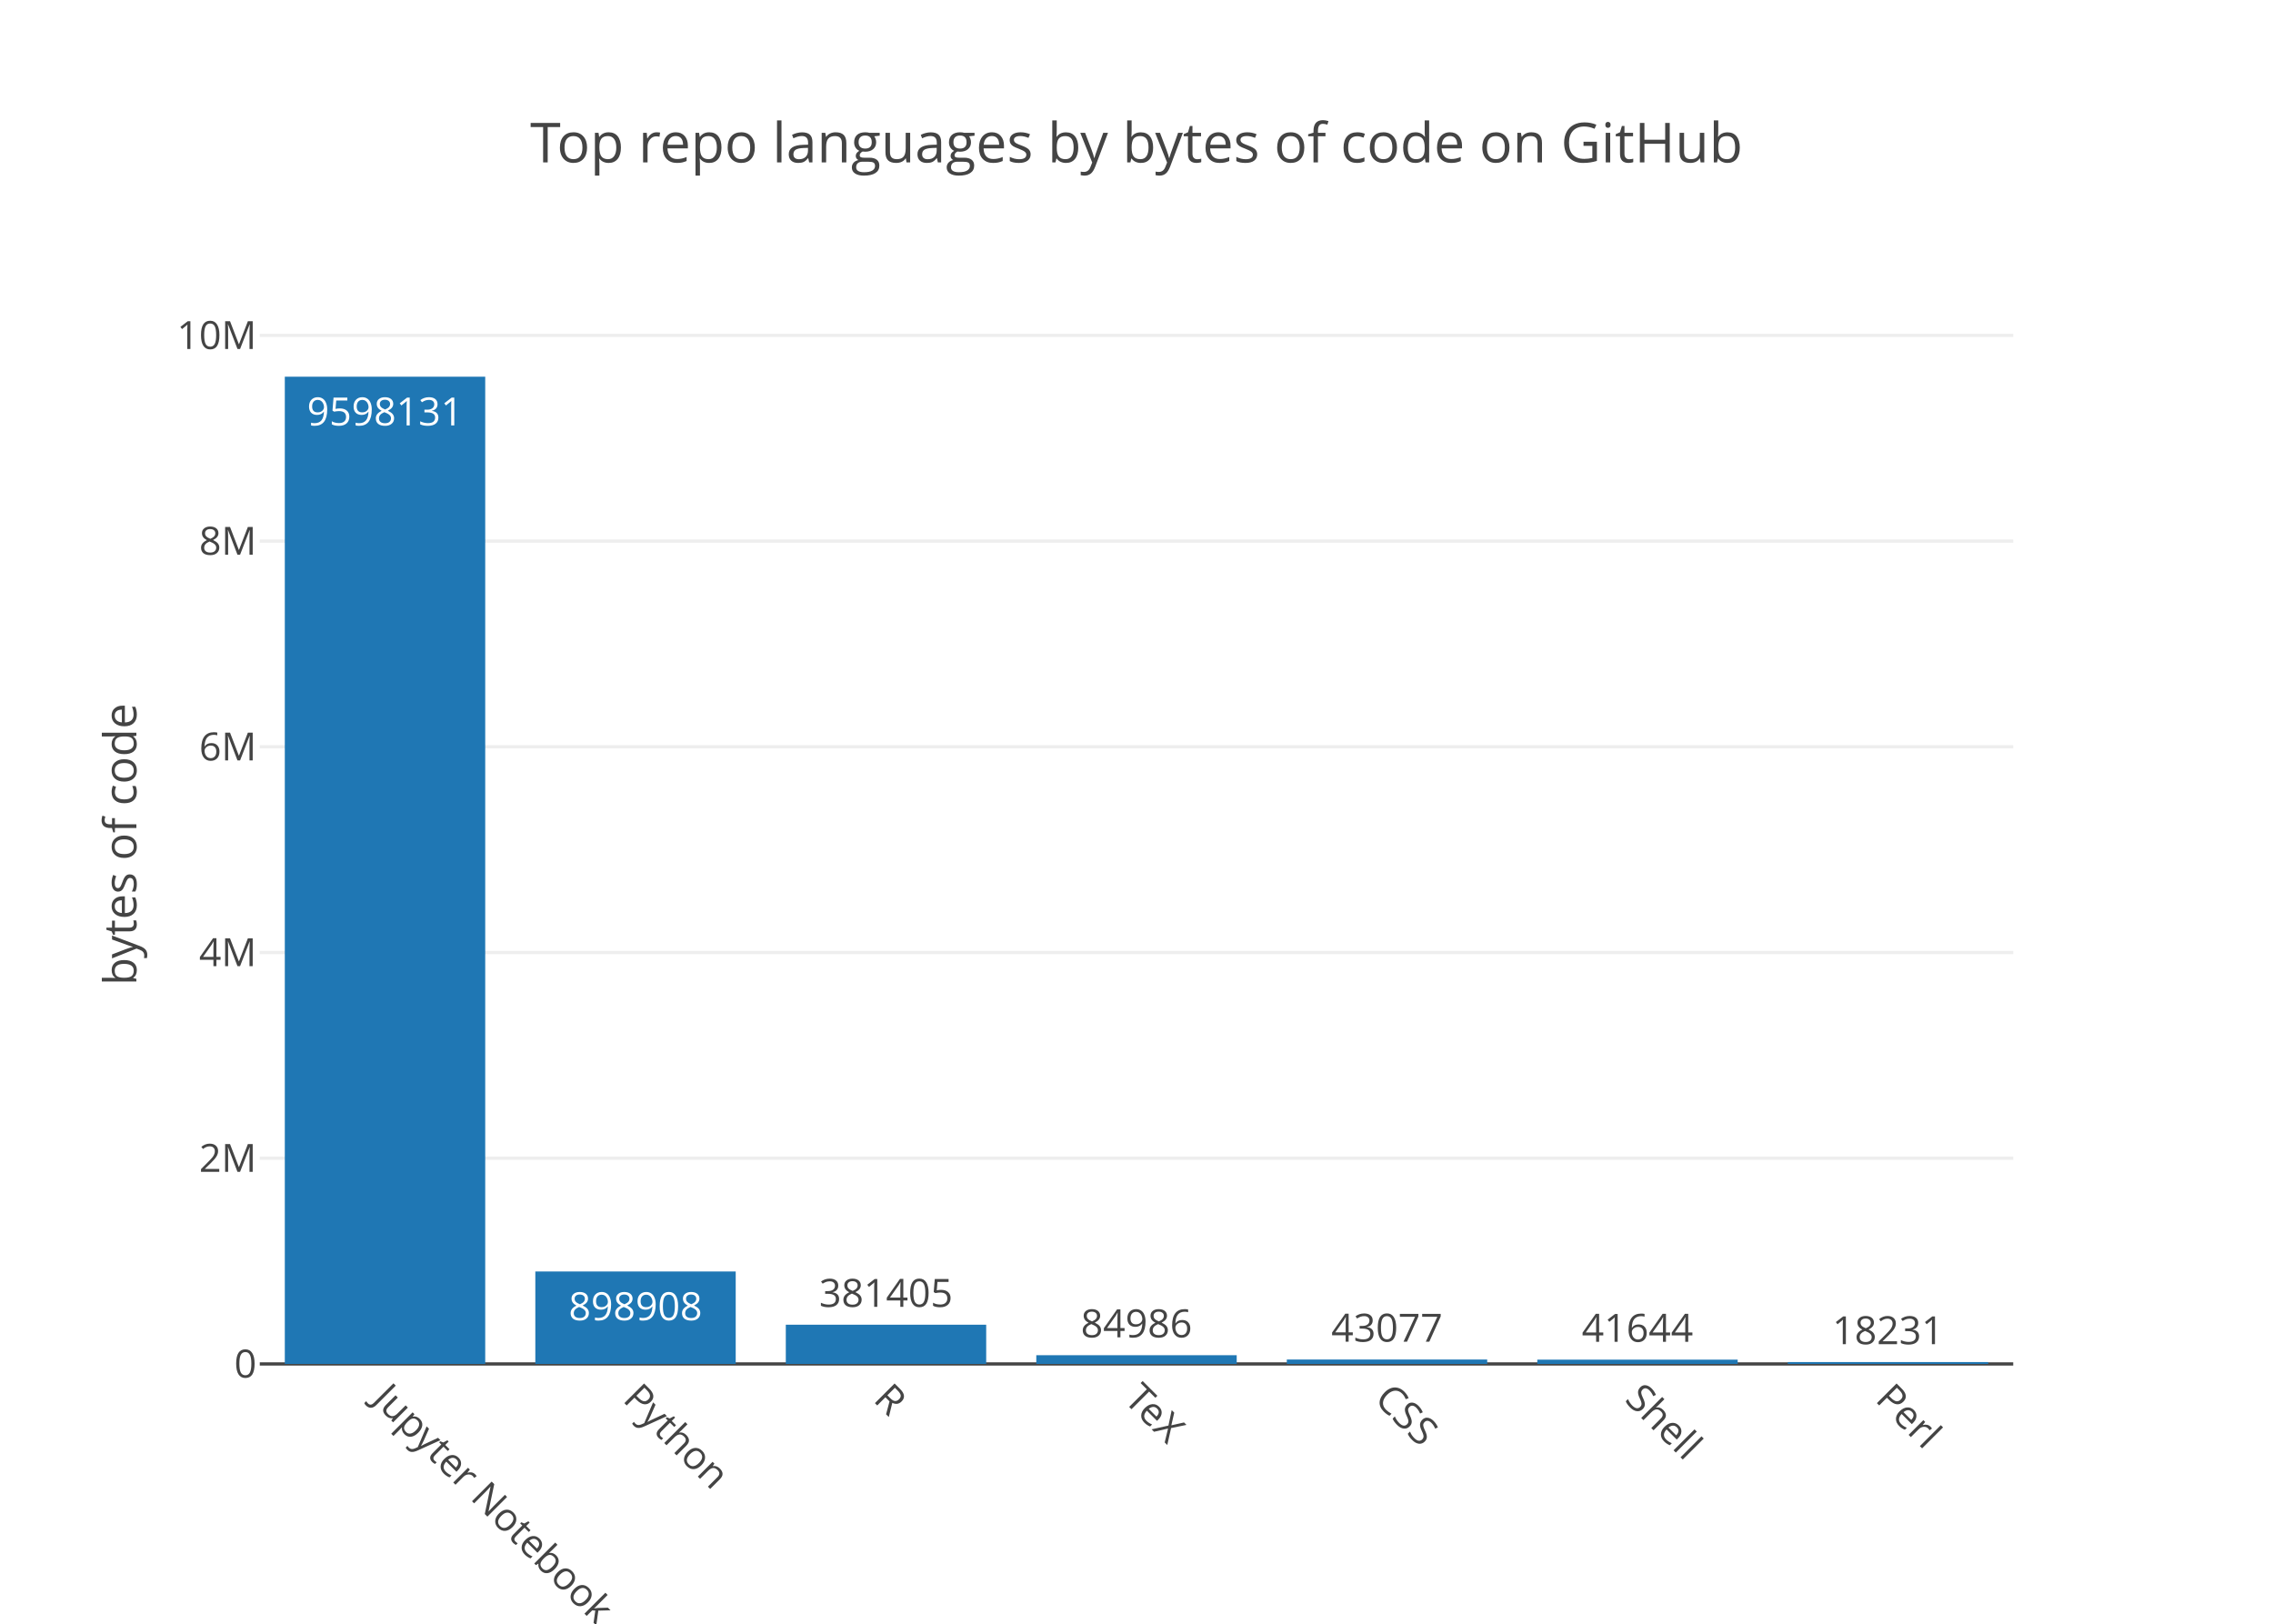
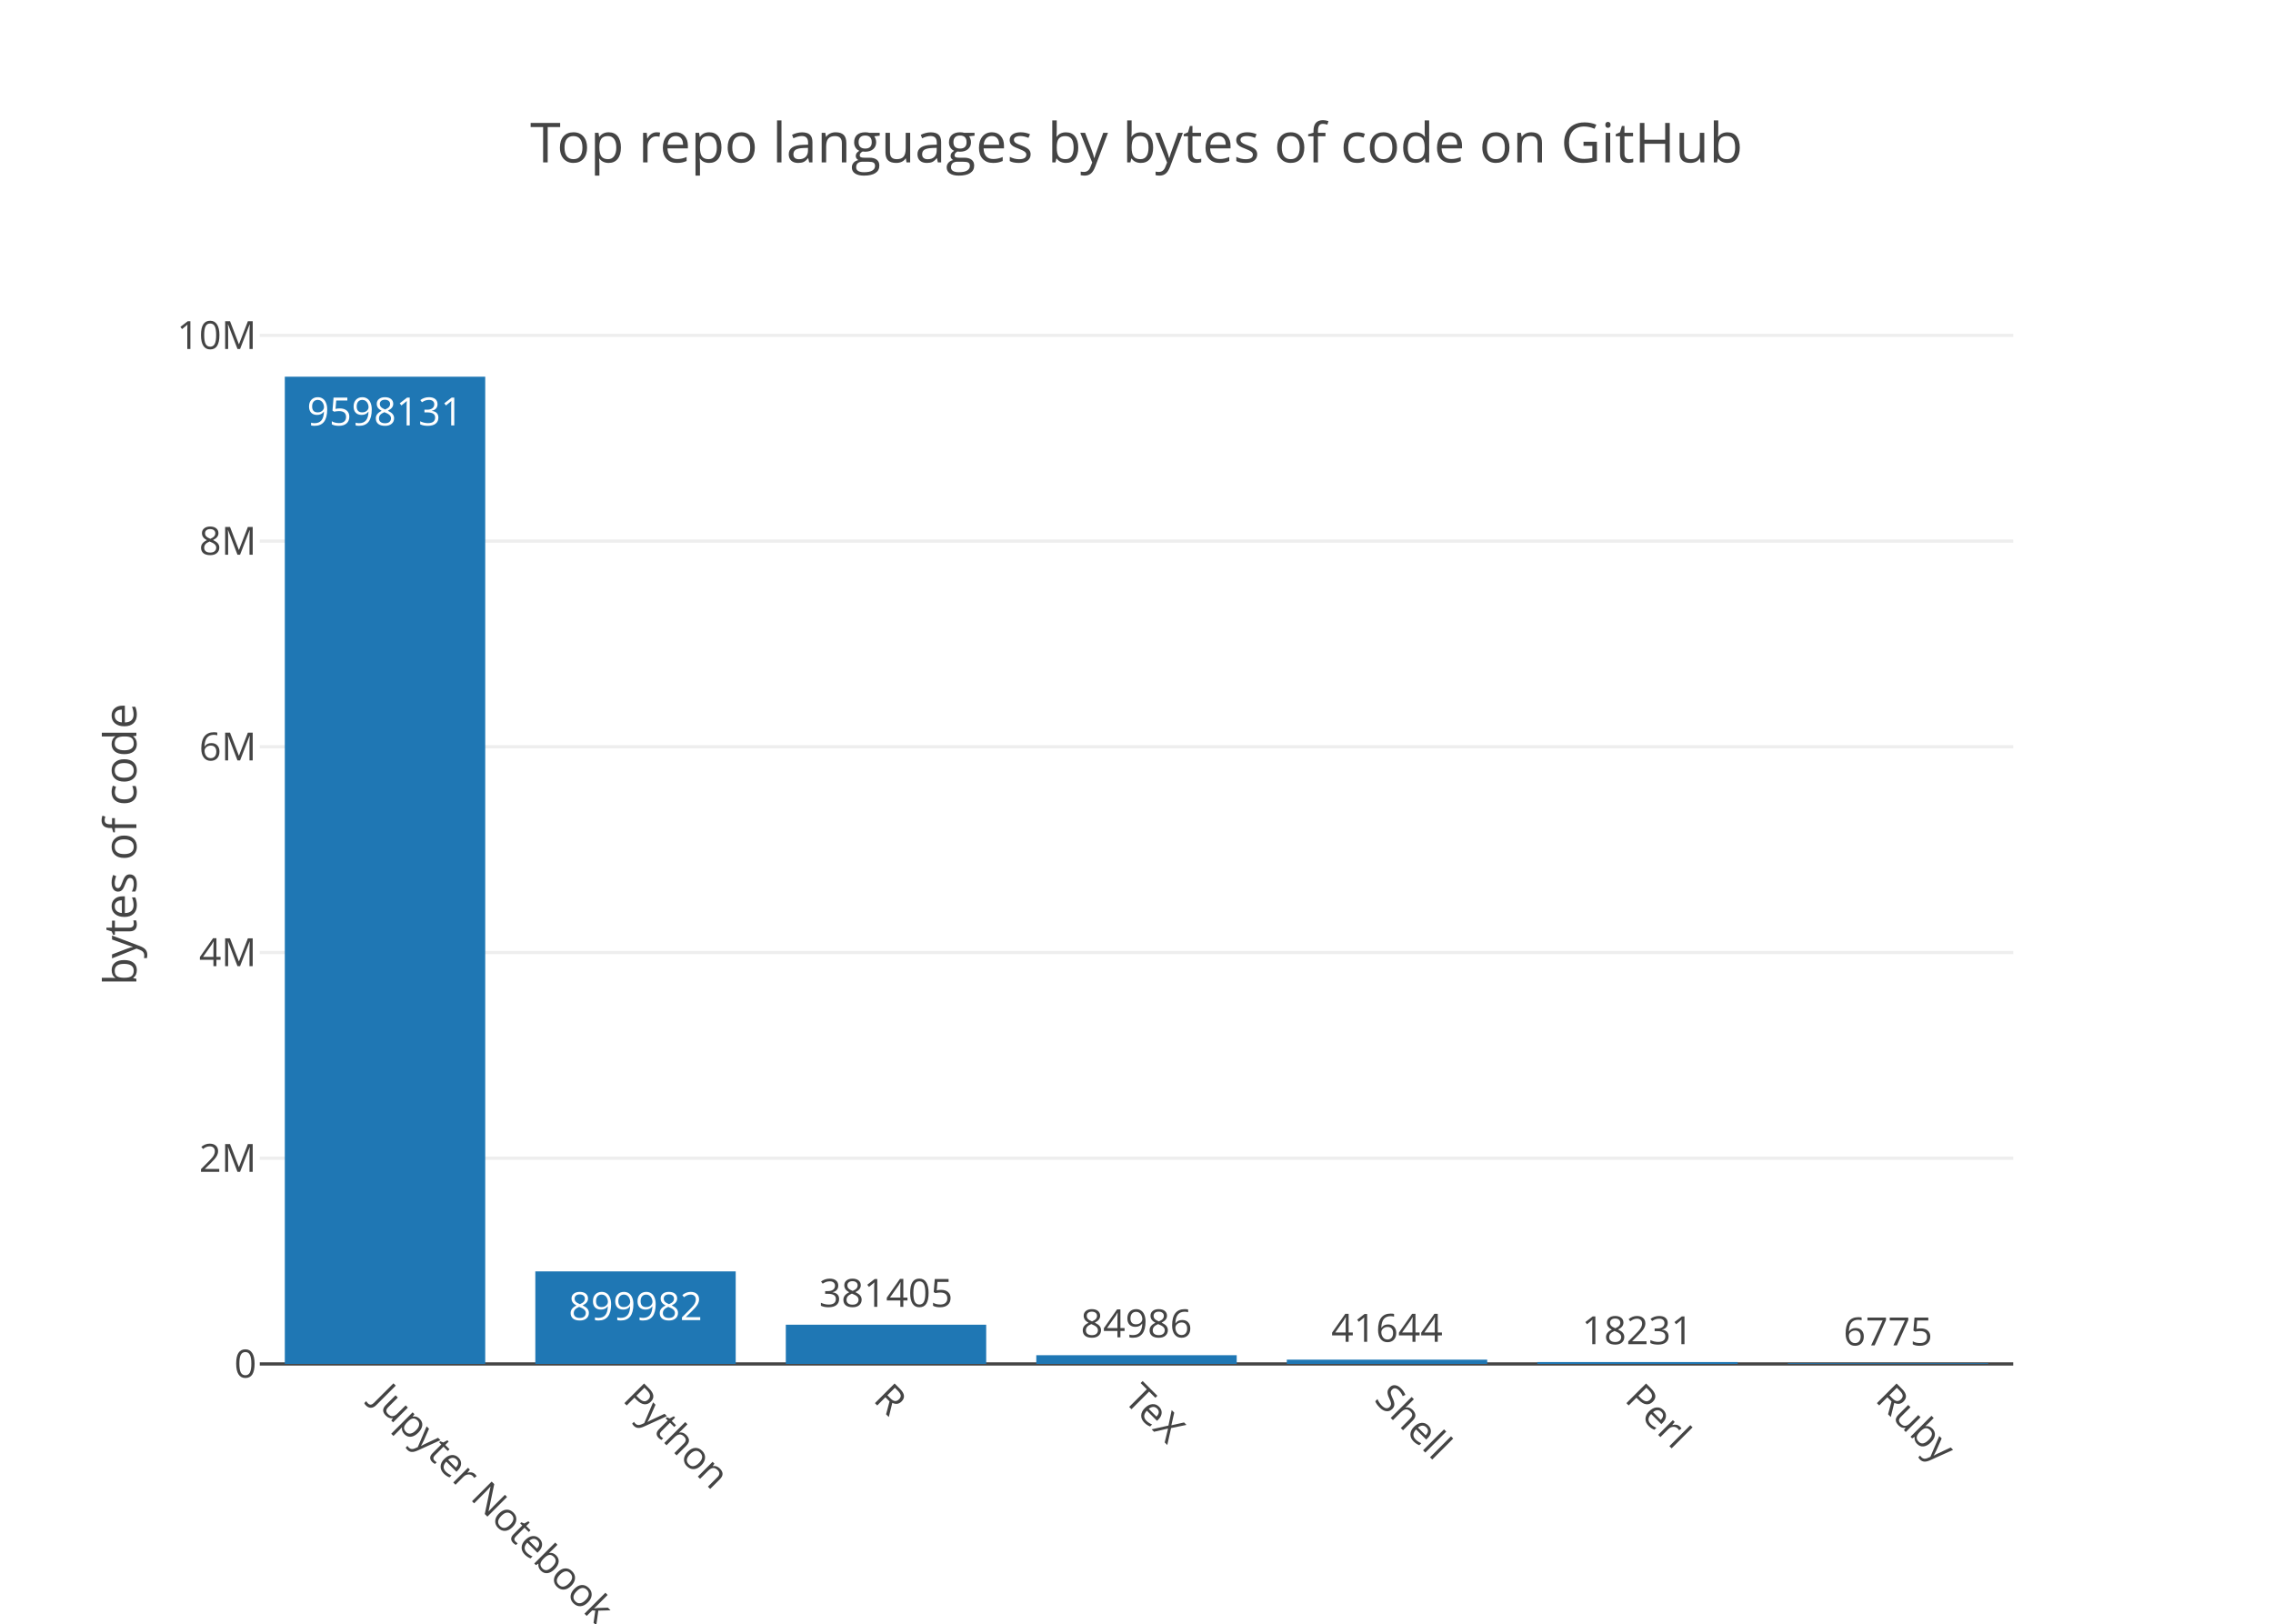
<svg xmlns="http://www.w3.org/2000/svg" class="main-svg" width="700" height="500" viewBox="0 0 700 500">
  <rect x="0" y="0" width="700" height="500" style="fill: rgb(255, 255, 255); fill-opacity: 1;" />
-   <defs id="defs-8d9043">
+   <defs id="defs-28a76b">
    <g class="clips">
-       <clipPath id="clip8d9043xyplot" class="plotclip">
+       <clipPath id="clip28a76bxyplot" class="plotclip">
        <rect width="540" height="320" />
      </clipPath>
-       <clipPath class="axesclip" id="clip8d9043x">
+       <clipPath class="axesclip" id="clip28a76bx">
        <rect x="80" y="0" width="540" height="500" />
      </clipPath>
-       <clipPath class="axesclip" id="clip8d9043y">
+       <clipPath class="axesclip" id="clip28a76by">
        <rect x="0" y="100" width="700" height="320" />
      </clipPath>
-       <clipPath class="axesclip" id="clip8d9043xy">
+       <clipPath class="axesclip" id="clip28a76bxy">
        <rect x="80" y="100" width="540" height="320" />
      </clipPath>
    </g>
    <g class="gradients" />
  </defs>
  <g class="bglayer" />
  <g class="layer-below">
    <g class="imagelayer" />
    <g class="shapelayer" />
  </g>
  <g class="cartesianlayer">
    <g class="subplot xy">
      <g class="layer-subplot">
        <g class="shapelayer" />
        <g class="imagelayer" />
      </g>
      <g class="gridlayer">
        <g class="x" />
        <g class="y">
          <path class="ygrid crisp" transform="translate(0,356.65)" d="M80,0h540" style="stroke: rgb(238, 238, 238); stroke-opacity: 1; stroke-width: 1px;" />
          <path class="ygrid crisp" transform="translate(0,293.31)" d="M80,0h540" style="stroke: rgb(238, 238, 238); stroke-opacity: 1; stroke-width: 1px;" />
          <path class="ygrid crisp" transform="translate(0,229.96)" d="M80,0h540" style="stroke: rgb(238, 238, 238); stroke-opacity: 1; stroke-width: 1px;" />
          <path class="ygrid crisp" transform="translate(0,166.62)" d="M80,0h540" style="stroke: rgb(238, 238, 238); stroke-opacity: 1; stroke-width: 1px;" />
          <path class="ygrid crisp" transform="translate(0,103.27)" d="M80,0h540" style="stroke: rgb(238, 238, 238); stroke-opacity: 1; stroke-width: 1px;" />
        </g>
      </g>
      <g class="zerolinelayer">
        <path class="yzl zl crisp" transform="translate(0,420)" d="M80,0h540" style="stroke: rgb(68, 68, 68); stroke-opacity: 1; stroke-width: 1px;" />
      </g>
      <path class="xlines-below" />
      <path class="ylines-below" />
      <g class="overlines-below" />
      <g class="xaxislayer-below" />
      <g class="yaxislayer-below" />
      <g class="overaxes-below" />
-       <g class="plot" transform="translate(80, 100)" clip-path="url('#clip8d9043xyplot')">
+       <g class="plot" transform="translate(80, 100)" clip-path="url('#clip28a76bxyplot')">
        <g class="barlayer mlayer">
          <g class="trace bars" style="opacity: 1;">
            <g class="points">
              <g class="point">
                <path d="M7.71,320V16H69.43V320Z" style="vector-effect: non-scaling-stroke; opacity: 1; stroke-width: 0px; fill: rgb(31, 119, 180); fill-opacity: 1;" />
                <text class="bartext bartext-inside" transform="translate(38.56219 31)" text-anchor="middle" data-notex="1" x="0" y="0" style="font-family: 'Open Sans', verdana, arial, sans-serif; font-size: 12px; fill: rgb(255, 255, 255); fill-opacity: 1; white-space: pre;">9598131</text>
              </g>
              <g class="point">
-                 <path d="M84.86,320V291.53H146.57V320Z" style="vector-effect: non-scaling-stroke; opacity: 1; stroke-width: 0px; fill: rgb(31, 119, 180); fill-opacity: 1;" />
-                 <text class="bartext bartext-inside" transform="translate(115.7072 306.53)" text-anchor="middle" data-notex="1" x="0" y="0" style="font-family: 'Open Sans', verdana, arial, sans-serif; font-size: 12px; fill: rgb(255, 255, 255); fill-opacity: 1; white-space: pre;">898908</text>
+                 <path d="M84.86,320V291.5H146.57V320Z" style="vector-effect: non-scaling-stroke; opacity: 1; stroke-width: 0px; fill: rgb(31, 119, 180); fill-opacity: 1;" />
+                 <text class="bartext bartext-inside" transform="translate(115.7072 306.5)" text-anchor="middle" data-notex="1" x="0" y="0" style="font-family: 'Open Sans', verdana, arial, sans-serif; font-size: 12px; fill: rgb(255, 255, 255); fill-opacity: 1; white-space: pre;">899982</text>
              </g>
              <g class="point">
                <path d="M162,320V307.92H223.71V320Z" style="vector-effect: non-scaling-stroke; opacity: 1; stroke-width: 0px; fill: rgb(31, 119, 180); fill-opacity: 1;" />
                <text class="bartext bartext-outside" transform="translate(192.8472 302.42)" text-anchor="middle" data-notex="1" x="0" y="0" style="font-family: 'Open Sans', verdana, arial, sans-serif; font-size: 12px; fill: rgb(68, 68, 68); fill-opacity: 1; white-space: pre;">381405</text>
              </g>
              <g class="point">
                <path d="M239.14,320V317.31H300.86V320Z" style="vector-effect: non-scaling-stroke; opacity: 1; stroke-width: 0px; fill: rgb(31, 119, 180); fill-opacity: 1;" />
                <text class="bartext bartext-outside" transform="translate(269.9922 311.81)" text-anchor="middle" data-notex="1" x="0" y="0" style="font-family: 'Open Sans', verdana, arial, sans-serif; font-size: 12px; fill: rgb(68, 68, 68); fill-opacity: 1; white-space: pre;">84986</text>
              </g>
              <g class="point">
-                 <path d="M316.29,320V318.64H378V320Z" style="vector-effect: non-scaling-stroke; opacity: 1; stroke-width: 0px; fill: rgb(31, 119, 180); fill-opacity: 1;" />
-                 <text class="bartext bartext-outside" transform="translate(347.1372 313.14)" text-anchor="middle" data-notex="1" x="0" y="0" style="font-family: 'Open Sans', verdana, arial, sans-serif; font-size: 12px; fill: rgb(68, 68, 68); fill-opacity: 1; white-space: pre;">43077</text>
+                 <path d="M316.29,320V318.68H378V320Z" style="vector-effect: non-scaling-stroke; opacity: 1; stroke-width: 0px; fill: rgb(31, 119, 180); fill-opacity: 1;" />
+                 <text class="bartext bartext-outside" transform="translate(347.1372 313.18)" text-anchor="middle" data-notex="1" x="0" y="0" style="font-family: 'Open Sans', verdana, arial, sans-serif; font-size: 12px; fill: rgb(68, 68, 68); fill-opacity: 1; white-space: pre;">41644</text>
              </g>
              <g class="point">
-                 <path d="M393.43,320V318.68H455.14V320Z" style="vector-effect: non-scaling-stroke; opacity: 1; stroke-width: 0px; fill: rgb(31, 119, 180); fill-opacity: 1;" />
-                 <text class="bartext bartext-outside" transform="translate(424.2772 313.18)" text-anchor="middle" data-notex="1" x="0" y="0" style="font-family: 'Open Sans', verdana, arial, sans-serif; font-size: 12px; fill: rgb(68, 68, 68); fill-opacity: 1; white-space: pre;">41644</text>
+                 <path d="M393.43,320V319.42H455.14V320Z" style="vector-effect: non-scaling-stroke; opacity: 1; stroke-width: 0px; fill: rgb(31, 119, 180); fill-opacity: 1;" />
+                 <text class="bartext bartext-outside" transform="translate(424.2772 313.92)" text-anchor="middle" data-notex="1" x="0" y="0" style="font-family: 'Open Sans', verdana, arial, sans-serif; font-size: 12px; fill: rgb(68, 68, 68); fill-opacity: 1; white-space: pre;">18231</text>
              </g>
              <g class="point">
-                 <path d="M470.57,320V319.42H532.29V320Z" style="vector-effect: non-scaling-stroke; opacity: 1; stroke-width: 0px; fill: rgb(31, 119, 180); fill-opacity: 1;" />
-                 <text class="bartext bartext-outside" transform="translate(501.4222 313.92)" text-anchor="middle" data-notex="1" x="0" y="0" style="font-family: 'Open Sans', verdana, arial, sans-serif; font-size: 12px; fill: rgb(68, 68, 68); fill-opacity: 1; white-space: pre;">18231</text>
+                 <path d="M470.57,320V319.79H532.29V320Z" style="vector-effect: non-scaling-stroke; opacity: 1; stroke-width: 0px; fill: rgb(31, 119, 180); fill-opacity: 1;" />
+                 <text class="bartext bartext-outside" transform="translate(501.4222 314.29)" text-anchor="middle" data-notex="1" x="0" y="0" style="font-family: 'Open Sans', verdana, arial, sans-serif; font-size: 12px; fill: rgb(68, 68, 68); fill-opacity: 1; white-space: pre;">6775</text>
              </g>
            </g>
          </g>
        </g>
      </g>
      <g class="overplot" />
      <path class="xlines-above crisp" d="M0,0" style="fill: none;" />
      <path class="ylines-above crisp" d="M0,0" style="fill: none;" />
      <g class="overlines-above" />
      <g class="xaxislayer-above">
        <g class="xtick">
          <text text-anchor="start" x="0" y="433" transform="translate(118.57,0) rotate(45,0,427)" style="font-family: 'Open Sans', verdana, arial, sans-serif; font-size: 12px; fill: rgb(68, 68, 68); fill-opacity: 1; white-space: pre;">Jupyter Notebook</text>
        </g>
        <g class="xtick">
          <text text-anchor="start" x="0" y="433" transform="translate(195.71,0) rotate(45,0,427)" style="font-family: 'Open Sans', verdana, arial, sans-serif; font-size: 12px; fill: rgb(68, 68, 68); fill-opacity: 1; white-space: pre;">Python</text>
        </g>
        <g class="xtick">
          <text text-anchor="start" x="0" y="433" transform="translate(272.86,0) rotate(45,0,427)" style="font-family: 'Open Sans', verdana, arial, sans-serif; font-size: 12px; fill: rgb(68, 68, 68); fill-opacity: 1; white-space: pre;">R</text>
        </g>
        <g class="xtick">
          <text text-anchor="start" x="0" y="433" transform="translate(350,0) rotate(45,0,427)" style="font-family: 'Open Sans', verdana, arial, sans-serif; font-size: 12px; fill: rgb(68, 68, 68); fill-opacity: 1; white-space: pre;">TeX</text>
        </g>
        <g class="xtick">
-           <text text-anchor="start" x="0" y="433" transform="translate(427.14,0) rotate(45,0,427)" style="font-family: 'Open Sans', verdana, arial, sans-serif; font-size: 12px; fill: rgb(68, 68, 68); fill-opacity: 1; white-space: pre;">CSS</text>
+           <text text-anchor="start" x="0" y="433" transform="translate(427.14,0) rotate(45,0,427)" style="font-family: 'Open Sans', verdana, arial, sans-serif; font-size: 12px; fill: rgb(68, 68, 68); fill-opacity: 1; white-space: pre;">Shell</text>
        </g>
        <g class="xtick">
-           <text text-anchor="start" x="0" y="433" transform="translate(504.29,0) rotate(45,0,427)" style="font-family: 'Open Sans', verdana, arial, sans-serif; font-size: 12px; fill: rgb(68, 68, 68); fill-opacity: 1; white-space: pre;">Shell</text>
+           <text text-anchor="start" x="0" y="433" transform="translate(504.29,0) rotate(45,0,427)" style="font-family: 'Open Sans', verdana, arial, sans-serif; font-size: 12px; fill: rgb(68, 68, 68); fill-opacity: 1; white-space: pre;">Perl</text>
        </g>
        <g class="xtick">
-           <text text-anchor="start" x="0" y="433" transform="translate(581.43,0) rotate(45,0,427)" style="font-family: 'Open Sans', verdana, arial, sans-serif; font-size: 12px; fill: rgb(68, 68, 68); fill-opacity: 1; white-space: pre;">Perl</text>
+           <text text-anchor="start" x="0" y="433" transform="translate(581.43,0) rotate(45,0,427)" style="font-family: 'Open Sans', verdana, arial, sans-serif; font-size: 12px; fill: rgb(68, 68, 68); fill-opacity: 1; white-space: pre;">Ruby</text>
        </g>
      </g>
      <g class="yaxislayer-above">
        <g class="ytick">
          <text text-anchor="end" x="79" y="4.2" transform="translate(0,420)" style="font-family: 'Open Sans', verdana, arial, sans-serif; font-size: 12px; fill: rgb(68, 68, 68); fill-opacity: 1; white-space: pre;">0</text>
        </g>
        <g class="ytick">
          <text text-anchor="end" x="79" y="4.2" transform="translate(0,356.65)" style="font-family: 'Open Sans', verdana, arial, sans-serif; font-size: 12px; fill: rgb(68, 68, 68); fill-opacity: 1; white-space: pre;">2M</text>
        </g>
        <g class="ytick">
          <text text-anchor="end" x="79" y="4.2" transform="translate(0,293.31)" style="font-family: 'Open Sans', verdana, arial, sans-serif; font-size: 12px; fill: rgb(68, 68, 68); fill-opacity: 1; white-space: pre;">4M</text>
        </g>
        <g class="ytick">
          <text text-anchor="end" x="79" y="4.2" transform="translate(0,229.96)" style="font-family: 'Open Sans', verdana, arial, sans-serif; font-size: 12px; fill: rgb(68, 68, 68); fill-opacity: 1; white-space: pre;">6M</text>
        </g>
        <g class="ytick">
          <text text-anchor="end" x="79" y="4.2" transform="translate(0,166.62)" style="font-family: 'Open Sans', verdana, arial, sans-serif; font-size: 12px; fill: rgb(68, 68, 68); fill-opacity: 1; white-space: pre;">8M</text>
        </g>
        <g class="ytick">
          <text text-anchor="end" x="79" y="4.2" transform="translate(0,103.27)" style="font-family: 'Open Sans', verdana, arial, sans-serif; font-size: 12px; fill: rgb(68, 68, 68); fill-opacity: 1; white-space: pre;">10M</text>
        </g>
      </g>
      <g class="overaxes-above" />
    </g>
  </g>
  <g class="polarlayer" />
  <g class="ternarylayer" />
  <g class="geolayer" />
  <g class="pielayer" />
  <g class="sunburstlayer" />
  <g class="glimages" />
-   <defs id="topdefs-8d9043">
+   <defs id="topdefs-28a76b">
    <g class="clips" />
  </defs>
  <g class="layer-above">
    <g class="imagelayer" />
    <g class="shapelayer" />
  </g>
  <g class="infolayer">
    <g class="g-gtitle">
      <text class="gtitle" x="350" y="50" text-anchor="middle" dy="0em" style="font-family: 'Open Sans', verdana, arial, sans-serif; font-size: 17px; fill: rgb(68, 68, 68); opacity: 1; font-weight: normal; white-space: pre;">Top repo languages by bytes of code on GitHub</text>
    </g>
    <g class="g-xtitle" />
    <g class="g-ytitle">
      <text class="ytitle" transform="rotate(-90,42,260)" x="42" y="260" text-anchor="middle" style="font-family: 'Open Sans', verdana, arial, sans-serif; font-size: 14px; fill: rgb(68, 68, 68); opacity: 1; font-weight: normal; white-space: pre;">bytes of code</text>
    </g>
  </g>
</svg>
